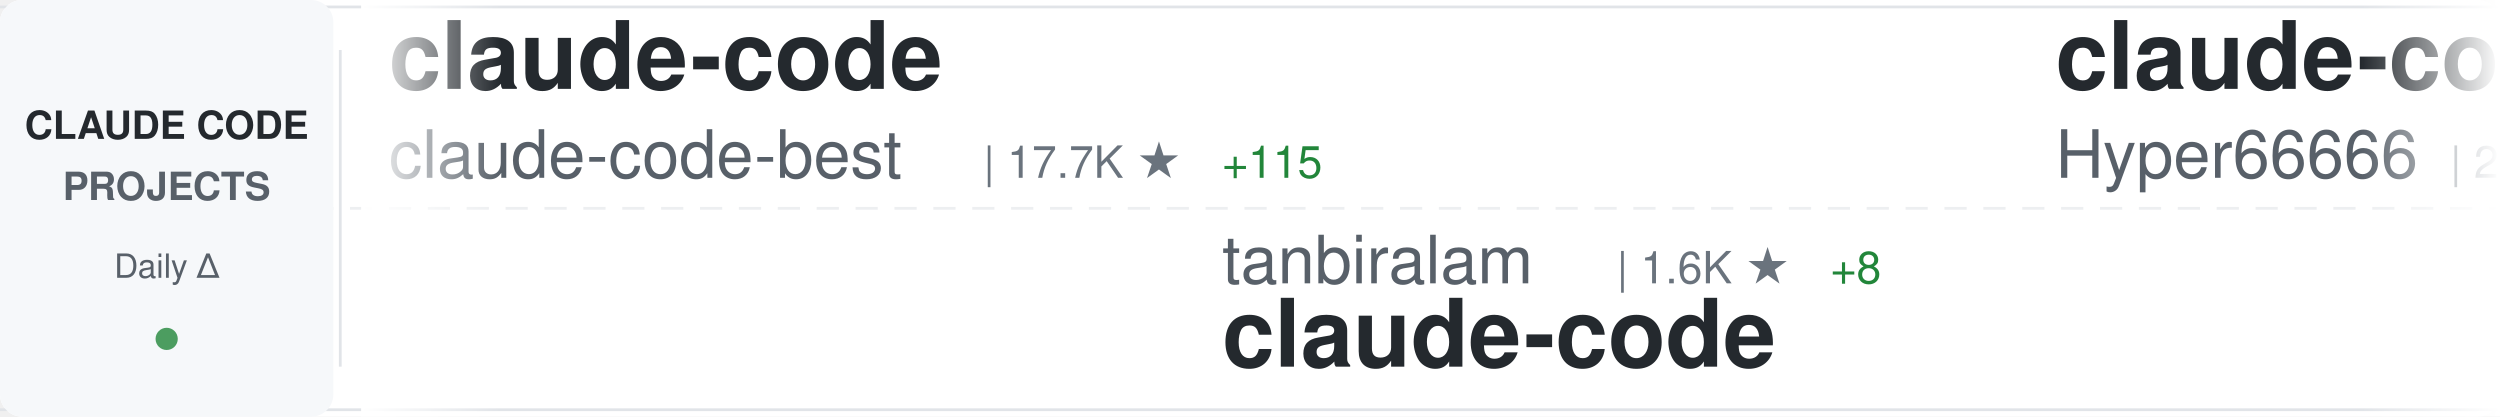
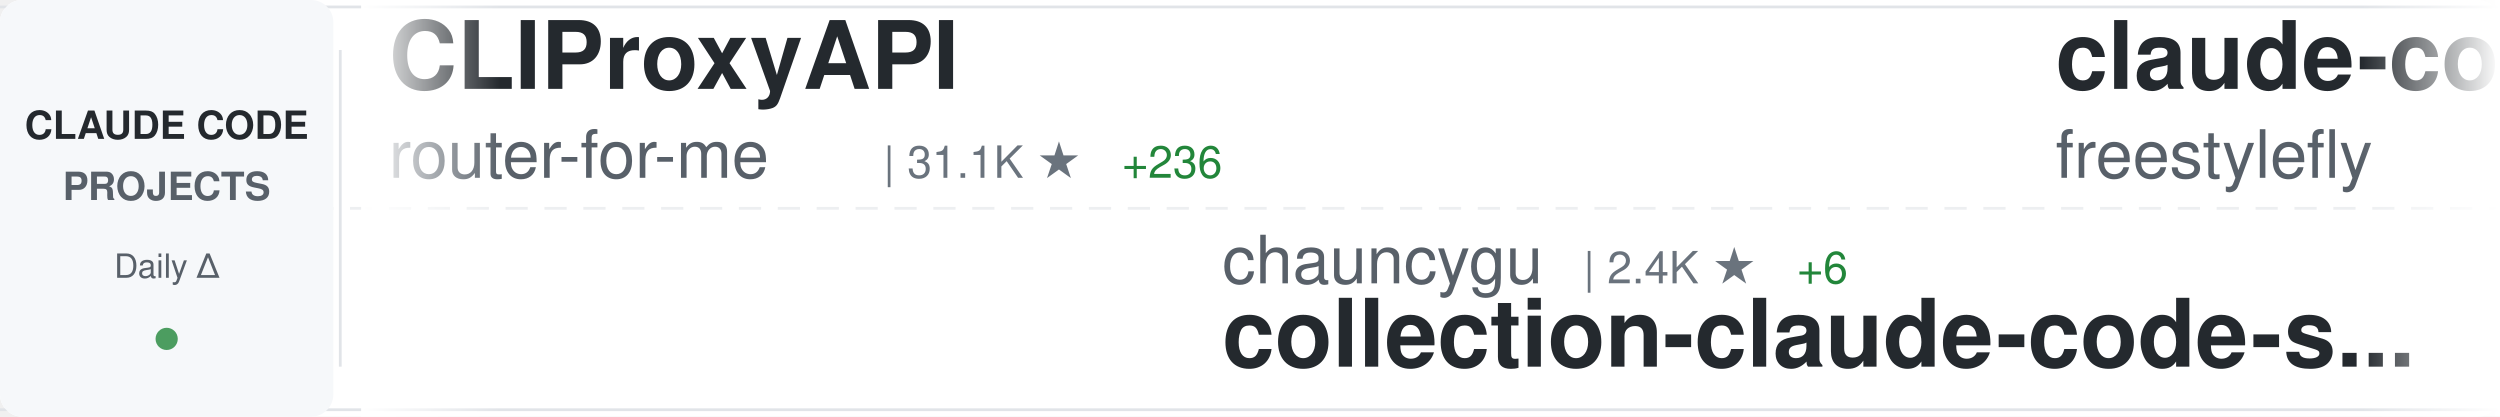
<svg xmlns="http://www.w3.org/2000/svg" width="900" height="150">
  <defs>
    <linearGradient id="awesomeLeftFade" x1="0%" y1="0%" x2="100%" y2="0%">
      <stop offset="0%" style="stop-color:#ffffff;stop-opacity:1" />
      <stop offset="100%" style="stop-color:#ffffff;stop-opacity:0" />
    </linearGradient>
    <linearGradient id="awesomeRightFade" x1="0%" y1="0%" x2="100%" y2="0%">
      <stop offset="0%" style="stop-color:#ffffff;stop-opacity:0" />
      <stop offset="100%" style="stop-color:#ffffff;stop-opacity:1" />
    </linearGradient>
  </defs>
  <rect width="900" height="150" fill="#ffffff" rx="8" />
  <rect x="0" y="2" width="900" height="1" fill="#e1e4e8" />
  <rect x="0" y="147" width="900" height="1" fill="#e1e4e8" />
  <line x1="0" y1="75" x2="900" y2="75" stroke="#e1e4e8" stroke-width="1" stroke-dasharray="8 6" opacity="0.6" />
  <rect x="0" y="0" width="120" height="150" fill="#f6f8fa" rx="8" />
  <text x="60" y="50" font-family="-apple-system, BlinkMacSystemFont, 'Segoe UI', Helvetica, Arial, sans-serif" font-size="14" font-weight="600" fill="#24292e" text-anchor="middle">CLAUDE CODE</text>
  <text x="60" y="72" font-family="-apple-system, BlinkMacSystemFont, 'Segoe UI', Helvetica, Arial, sans-serif" font-size="14" font-weight="600" fill="#586069" text-anchor="middle">PROJECTS</text>
  <text x="60" y="100" font-family="-apple-system, BlinkMacSystemFont, 'Segoe UI', Helvetica, Arial, sans-serif" font-size="12" font-weight="500" fill="#586069" text-anchor="middle">Daily Δ</text>
  <circle cx="60" cy="122" r="4" fill="#22863a" opacity="0.8" />
  <rect x="122" y="18" width="1" height="114" fill="#e1e4e8" />
  <clipPath id="awesomeTickerClip">
    <rect x="130" y="0" width="770" height="150" />
  </clipPath>
  <g clip-path="url(#awesomeTickerClip)">
    <g id="awesomeTickerItems">
      <animateTransform attributeName="transform" attributeType="XML" type="translate" from="0 0" to="-3000 0" dur="54s" repeatCount="indefinite" />
      <g transform="translate(0, 0)">
-         <text x="140" y="32" font-family="-apple-system, BlinkMacSystemFont, 'Segoe UI', Helvetica, Arial, sans-serif" font-size="34" font-weight="600" fill="#24292e">claude-code</text>
-         <text x="140" y="64" font-family="-apple-system, BlinkMacSystemFont, 'Segoe UI', Helvetica, Arial, sans-serif" font-size="24" font-weight="400" fill="#586069">claude-code-best</text>
-         <text x="354" y="64" font-family="-apple-system, BlinkMacSystemFont, 'Segoe UI', Helvetica, Arial, sans-serif" font-size="16" font-weight="500" fill="#6a737d">| 17.7K ★</text>
-         <text x="440" y="64" font-family="-apple-system, BlinkMacSystemFont, 'Segoe UI', Helvetica, Arial, sans-serif" font-size="16" font-weight="500" fill="#22863a"> +115</text>
+         <text x="140" y="32" font-family="-apple-system, BlinkMacSystemFont, 'Segoe UI', Helvetica, Arial, sans-serif" font-size="34" font-weight="600" fill="#24292e">CLIProxyAPI</text>
+         <text x="140" y="64" font-family="-apple-system, BlinkMacSystemFont, 'Segoe UI', Helvetica, Arial, sans-serif" font-size="24" font-weight="400" fill="#586069">router-for-me</text>
+         <text x="318" y="64" font-family="-apple-system, BlinkMacSystemFont, 'Segoe UI', Helvetica, Arial, sans-serif" font-size="16" font-weight="500" fill="#6a737d">| 31.1K ★</text>
+         <text x="404" y="64" font-family="-apple-system, BlinkMacSystemFont, 'Segoe UI', Helvetica, Arial, sans-serif" font-size="16" font-weight="500" fill="#22863a"> +236</text>
      </g>
      <g transform="translate(300, 0)">
-         <text x="140" y="102" font-family="-apple-system, BlinkMacSystemFont, 'Segoe UI', Helvetica, Arial, sans-serif" font-size="24" font-weight="400" fill="#586069">tanbiralam</text>
-         <text x="282" y="102" font-family="-apple-system, BlinkMacSystemFont, 'Segoe UI', Helvetica, Arial, sans-serif" font-size="16" font-weight="500" fill="#6a737d">| 1.6K ★</text>
-         <text x="359" y="102" font-family="-apple-system, BlinkMacSystemFont, 'Segoe UI', Helvetica, Arial, sans-serif" font-size="16" font-weight="500" fill="#22863a"> +8</text>
-         <text x="140" y="132" font-family="-apple-system, BlinkMacSystemFont, 'Segoe UI', Helvetica, Arial, sans-serif" font-size="34" font-weight="600" fill="#24292e">claude-code</text>
+         <text x="140" y="102" font-family="-apple-system, BlinkMacSystemFont, 'Segoe UI', Helvetica, Arial, sans-serif" font-size="24" font-weight="400" fill="#586069">chauncygu</text>
+         <text x="270" y="102" font-family="-apple-system, BlinkMacSystemFont, 'Segoe UI', Helvetica, Arial, sans-serif" font-size="16" font-weight="500" fill="#6a737d">| 2.4K ★</text>
+         <text x="347" y="102" font-family="-apple-system, BlinkMacSystemFont, 'Segoe UI', Helvetica, Arial, sans-serif" font-size="16" font-weight="500" fill="#22863a"> +6</text>
+         <text x="140" y="132" font-family="-apple-system, BlinkMacSystemFont, 'Segoe UI', Helvetica, Arial, sans-serif" font-size="34" font-weight="600" fill="#24292e">collection-claude-code-s...</text>
      </g>
      <g transform="translate(600, 0)">
-         <text x="140" y="32" font-family="-apple-system, BlinkMacSystemFont, 'Segoe UI', Helvetica, Arial, sans-serif" font-size="34" font-weight="600" fill="#24292e">claude-code-sourcemap</text>
-         <text x="140" y="64" font-family="-apple-system, BlinkMacSystemFont, 'Segoe UI', Helvetica, Arial, sans-serif" font-size="24" font-weight="400" fill="#586069">Hyper66666</text>
-         <text x="282" y="64" font-family="-apple-system, BlinkMacSystemFont, 'Segoe UI', Helvetica, Arial, sans-serif" font-size="16" font-weight="500" fill="#6a737d">| 213 ★</text>
+         <text x="140" y="32" font-family="-apple-system, BlinkMacSystemFont, 'Segoe UI', Helvetica, Arial, sans-serif" font-size="34" font-weight="600" fill="#24292e">claude-code</text>
+         <text x="140" y="64" font-family="-apple-system, BlinkMacSystemFont, 'Segoe UI', Helvetica, Arial, sans-serif" font-size="24" font-weight="400" fill="#586069">freestylefly</text>
+         <text x="306" y="64" font-family="-apple-system, BlinkMacSystemFont, 'Segoe UI', Helvetica, Arial, sans-serif" font-size="16" font-weight="500" fill="#6a737d">| 124 ★</text>
      </g>
      <g transform="translate(900, 0)">
-         <text x="140" y="102" font-family="-apple-system, BlinkMacSystemFont, 'Segoe UI', Helvetica, Arial, sans-serif" font-size="24" font-weight="400" fill="#586069">mehmoodosman</text>
-         <text x="306" y="102" font-family="-apple-system, BlinkMacSystemFont, 'Segoe UI', Helvetica, Arial, sans-serif" font-size="16" font-weight="500" fill="#6a737d">| 169 ★</text>
-         <text x="374" y="102" font-family="-apple-system, BlinkMacSystemFont, 'Segoe UI', Helvetica, Arial, sans-serif" font-size="16" font-weight="500" fill="#22863a"> +1</text>
-         <text x="140" y="132" font-family="-apple-system, BlinkMacSystemFont, 'Segoe UI', Helvetica, Arial, sans-serif" font-size="34" font-weight="600" fill="#24292e">claude-code</text>
+         <text x="140" y="102" font-family="-apple-system, BlinkMacSystemFont, 'Segoe UI', Helvetica, Arial, sans-serif" font-size="24" font-weight="400" fill="#586069">lorryjovens-hub</text>
+         <text x="342" y="102" font-family="-apple-system, BlinkMacSystemFont, 'Segoe UI', Helvetica, Arial, sans-serif" font-size="16" font-weight="500" fill="#6a737d">| 1.5K ★</text>
+         <text x="419" y="102" font-family="-apple-system, BlinkMacSystemFont, 'Segoe UI', Helvetica, Arial, sans-serif" font-size="16" font-weight="500" fill="#22863a"> +3</text>
+         <text x="140" y="132" font-family="-apple-system, BlinkMacSystemFont, 'Segoe UI', Helvetica, Arial, sans-serif" font-size="34" font-weight="600" fill="#24292e">claude-code-rust</text>
      </g>
      <g transform="translate(1200, 0)">
-         <text x="140" y="32" font-family="-apple-system, BlinkMacSystemFont, 'Segoe UI', Helvetica, Arial, sans-serif" font-size="34" font-weight="600" fill="#24292e">ClaudeCodeAgents</text>
-         <text x="140" y="64" font-family="-apple-system, BlinkMacSystemFont, 'Segoe UI', Helvetica, Arial, sans-serif" font-size="24" font-weight="400" fill="#586069">darcyegb</text>
-         <text x="258" y="64" font-family="-apple-system, BlinkMacSystemFont, 'Segoe UI', Helvetica, Arial, sans-serif" font-size="16" font-weight="500" fill="#6a737d">| 684 ★</text>
-         <text x="326" y="64" font-family="-apple-system, BlinkMacSystemFont, 'Segoe UI', Helvetica, Arial, sans-serif" font-size="16" font-weight="500" fill="#22863a"> +1</text>
-       </g>
-       <g transform="translate(1500, 0)">
-         <text x="140" y="102" font-family="-apple-system, BlinkMacSystemFont, 'Segoe UI', Helvetica, Arial, sans-serif" font-size="24" font-weight="400" fill="#586069">ponponon</text>
-         <text x="258" y="102" font-family="-apple-system, BlinkMacSystemFont, 'Segoe UI', Helvetica, Arial, sans-serif" font-size="16" font-weight="500" fill="#6a737d">| 2.2K ★</text>
-         <text x="335" y="102" font-family="-apple-system, BlinkMacSystemFont, 'Segoe UI', Helvetica, Arial, sans-serif" font-size="16" font-weight="500" fill="#22863a"> +1</text>
-         <text x="140" y="132" font-family="-apple-system, BlinkMacSystemFont, 'Segoe UI', Helvetica, Arial, sans-serif" font-size="34" font-weight="600" fill="#24292e">claude_code_src</text>
-       </g>
-       <g transform="translate(1800, 0)">
        <text x="140" y="32" font-family="-apple-system, BlinkMacSystemFont, 'Segoe UI', Helvetica, Arial, sans-serif" font-size="34" font-weight="600" fill="#24292e">claude-code-source</text>
        <text x="140" y="64" font-family="-apple-system, BlinkMacSystemFont, 'Segoe UI', Helvetica, Arial, sans-serif" font-size="24" font-weight="400" fill="#586069">hangsman</text>
        <text x="258" y="64" font-family="-apple-system, BlinkMacSystemFont, 'Segoe UI', Helvetica, Arial, sans-serif" font-size="16" font-weight="500" fill="#6a737d">| 769 ★</text>
-         <text x="326" y="64" font-family="-apple-system, BlinkMacSystemFont, 'Segoe UI', Helvetica, Arial, sans-serif" font-size="16" font-weight="500" fill="#22863a"> +3</text>
+         <text x="326" y="64" font-family="-apple-system, BlinkMacSystemFont, 'Segoe UI', Helvetica, Arial, sans-serif" font-size="16" font-weight="500" fill="#22863a"> +2</text>
+       </g>
+       <g transform="translate(1500, 0)">
+         <text x="140" y="102" font-family="-apple-system, BlinkMacSystemFont, 'Segoe UI', Helvetica, Arial, sans-serif" font-size="24" font-weight="400" fill="#586069">diet103</text>
+         <text x="246" y="102" font-family="-apple-system, BlinkMacSystemFont, 'Segoe UI', Helvetica, Arial, sans-serif" font-size="16" font-weight="500" fill="#6a737d">| 9.6K ★</text>
+         <text x="323" y="102" font-family="-apple-system, BlinkMacSystemFont, 'Segoe UI', Helvetica, Arial, sans-serif" font-size="16" font-weight="500" fill="#22863a"> +7</text>
+         <text x="140" y="132" font-family="-apple-system, BlinkMacSystemFont, 'Segoe UI', Helvetica, Arial, sans-serif" font-size="34" font-weight="600" fill="#24292e">claude-code-infrastructu...</text>
+       </g>
+       <g transform="translate(1800, 0)">
+         <text x="140" y="32" font-family="-apple-system, BlinkMacSystemFont, 'Segoe UI', Helvetica, Arial, sans-serif" font-size="34" font-weight="600" fill="#24292e">claude-code-analysis</text>
+         <text x="140" y="64" font-family="-apple-system, BlinkMacSystemFont, 'Segoe UI', Helvetica, Arial, sans-serif" font-size="24" font-weight="400" fill="#586069">liuup</text>
+         <text x="222" y="64" font-family="-apple-system, BlinkMacSystemFont, 'Segoe UI', Helvetica, Arial, sans-serif" font-size="16" font-weight="500" fill="#6a737d">| 2.3K ★</text>
+         <text x="299" y="64" font-family="-apple-system, BlinkMacSystemFont, 'Segoe UI', Helvetica, Arial, sans-serif" font-size="16" font-weight="500" fill="#22863a"> +35</text>
      </g>
      <g transform="translate(2100, 0)">
-         <text x="140" y="102" font-family="-apple-system, BlinkMacSystemFont, 'Segoe UI', Helvetica, Arial, sans-serif" font-size="24" font-weight="400" fill="#586069">Windy3f3f3f3f</text>
-         <text x="318" y="102" font-family="-apple-system, BlinkMacSystemFont, 'Segoe UI', Helvetica, Arial, sans-serif" font-size="16" font-weight="500" fill="#6a737d">| 1.1K ★</text>
-         <text x="395" y="102" font-family="-apple-system, BlinkMacSystemFont, 'Segoe UI', Helvetica, Arial, sans-serif" font-size="16" font-weight="500" fill="#22863a"> +21</text>
-         <text x="140" y="132" font-family="-apple-system, BlinkMacSystemFont, 'Segoe UI', Helvetica, Arial, sans-serif" font-size="34" font-weight="600" fill="#24292e">claude-code-from-scratch</text>
+         <text x="140" y="102" font-family="-apple-system, BlinkMacSystemFont, 'Segoe UI', Helvetica, Arial, sans-serif" font-size="24" font-weight="400" fill="#586069">ding113</text>
+         <text x="246" y="102" font-family="-apple-system, BlinkMacSystemFont, 'Segoe UI', Helvetica, Arial, sans-serif" font-size="16" font-weight="500" fill="#6a737d">| 2.8K ★</text>
+         <text x="323" y="102" font-family="-apple-system, BlinkMacSystemFont, 'Segoe UI', Helvetica, Arial, sans-serif" font-size="16" font-weight="500" fill="#22863a"> +8</text>
+         <text x="140" y="132" font-family="-apple-system, BlinkMacSystemFont, 'Segoe UI', Helvetica, Arial, sans-serif" font-size="34" font-weight="600" fill="#24292e">claude-code-hub</text>
      </g>
      <g transform="translate(2400, 0)">
-         <text x="140" y="32" font-family="-apple-system, BlinkMacSystemFont, 'Segoe UI', Helvetica, Arial, sans-serif" font-size="34" font-weight="600" fill="#24292e">claude-code-tudou</text>
-         <text x="140" y="64" font-family="-apple-system, BlinkMacSystemFont, 'Segoe UI', Helvetica, Arial, sans-serif" font-size="24" font-weight="400" fill="#586069">AICoderTudou</text>
-         <text x="306" y="64" font-family="-apple-system, BlinkMacSystemFont, 'Segoe UI', Helvetica, Arial, sans-serif" font-size="16" font-weight="500" fill="#6a737d">| 497 ★</text>
+         <text x="140" y="32" font-family="-apple-system, BlinkMacSystemFont, 'Segoe UI', Helvetica, Arial, sans-serif" font-size="34" font-weight="600" fill="#24292e">everything-claude-code</text>
+         <text x="140" y="64" font-family="-apple-system, BlinkMacSystemFont, 'Segoe UI', Helvetica, Arial, sans-serif" font-size="24" font-weight="400" fill="#586069">affaan-m</text>
+         <text x="258" y="64" font-family="-apple-system, BlinkMacSystemFont, 'Segoe UI', Helvetica, Arial, sans-serif" font-size="16" font-weight="500" fill="#6a737d">| 175.1K ★</text>
+         <text x="353" y="64" font-family="-apple-system, BlinkMacSystemFont, 'Segoe UI', Helvetica, Arial, sans-serif" font-size="16" font-weight="500" fill="#22863a"> +756</text>
      </g>
      <g transform="translate(2700, 0)">
-         <text x="140" y="102" font-family="-apple-system, BlinkMacSystemFont, 'Segoe UI', Helvetica, Arial, sans-serif" font-size="24" font-weight="400" fill="#586069">ChinaSiro</text>
-         <text x="270" y="102" font-family="-apple-system, BlinkMacSystemFont, 'Segoe UI', Helvetica, Arial, sans-serif" font-size="16" font-weight="500" fill="#6a737d">| 9.1K ★</text>
-         <text x="347" y="102" font-family="-apple-system, BlinkMacSystemFont, 'Segoe UI', Helvetica, Arial, sans-serif" font-size="16" font-weight="500" fill="#22863a"> +12</text>
-         <text x="140" y="132" font-family="-apple-system, BlinkMacSystemFont, 'Segoe UI', Helvetica, Arial, sans-serif" font-size="34" font-weight="600" fill="#24292e">claude-code-sourcemap</text>
+         <text x="140" y="102" font-family="-apple-system, BlinkMacSystemFont, 'Segoe UI', Helvetica, Arial, sans-serif" font-size="24" font-weight="400" fill="#586069">FlorianBruniaux</text>
+         <text x="342" y="102" font-family="-apple-system, BlinkMacSystemFont, 'Segoe UI', Helvetica, Arial, sans-serif" font-size="16" font-weight="500" fill="#6a737d">| 4.2K ★</text>
+         <text x="419" y="102" font-family="-apple-system, BlinkMacSystemFont, 'Segoe UI', Helvetica, Arial, sans-serif" font-size="16" font-weight="500" fill="#22863a"> +20</text>
+         <text x="140" y="132" font-family="-apple-system, BlinkMacSystemFont, 'Segoe UI', Helvetica, Arial, sans-serif" font-size="34" font-weight="600" fill="#24292e">claude-code-ultimate-gui...</text>
      </g>
      <g transform="translate(3000, 0)">
-         <text x="140" y="32" font-family="-apple-system, BlinkMacSystemFont, 'Segoe UI', Helvetica, Arial, sans-serif" font-size="34" font-weight="600" fill="#24292e">claude-code</text>
-         <text x="140" y="64" font-family="-apple-system, BlinkMacSystemFont, 'Segoe UI', Helvetica, Arial, sans-serif" font-size="24" font-weight="400" fill="#586069">claude-code-best</text>
-         <text x="354" y="64" font-family="-apple-system, BlinkMacSystemFont, 'Segoe UI', Helvetica, Arial, sans-serif" font-size="16" font-weight="500" fill="#6a737d">| 17.7K ★</text>
-         <text x="440" y="64" font-family="-apple-system, BlinkMacSystemFont, 'Segoe UI', Helvetica, Arial, sans-serif" font-size="16" font-weight="500" fill="#22863a"> +115</text>
+         <text x="140" y="32" font-family="-apple-system, BlinkMacSystemFont, 'Segoe UI', Helvetica, Arial, sans-serif" font-size="34" font-weight="600" fill="#24292e">CLIProxyAPI</text>
+         <text x="140" y="64" font-family="-apple-system, BlinkMacSystemFont, 'Segoe UI', Helvetica, Arial, sans-serif" font-size="24" font-weight="400" fill="#586069">router-for-me</text>
+         <text x="318" y="64" font-family="-apple-system, BlinkMacSystemFont, 'Segoe UI', Helvetica, Arial, sans-serif" font-size="16" font-weight="500" fill="#6a737d">| 31.1K ★</text>
+         <text x="404" y="64" font-family="-apple-system, BlinkMacSystemFont, 'Segoe UI', Helvetica, Arial, sans-serif" font-size="16" font-weight="500" fill="#22863a"> +236</text>
      </g>
      <g transform="translate(3300, 0)">
-         <text x="140" y="102" font-family="-apple-system, BlinkMacSystemFont, 'Segoe UI', Helvetica, Arial, sans-serif" font-size="24" font-weight="400" fill="#586069">tanbiralam</text>
-         <text x="282" y="102" font-family="-apple-system, BlinkMacSystemFont, 'Segoe UI', Helvetica, Arial, sans-serif" font-size="16" font-weight="500" fill="#6a737d">| 1.6K ★</text>
-         <text x="359" y="102" font-family="-apple-system, BlinkMacSystemFont, 'Segoe UI', Helvetica, Arial, sans-serif" font-size="16" font-weight="500" fill="#22863a"> +8</text>
-         <text x="140" y="132" font-family="-apple-system, BlinkMacSystemFont, 'Segoe UI', Helvetica, Arial, sans-serif" font-size="34" font-weight="600" fill="#24292e">claude-code</text>
+         <text x="140" y="102" font-family="-apple-system, BlinkMacSystemFont, 'Segoe UI', Helvetica, Arial, sans-serif" font-size="24" font-weight="400" fill="#586069">chauncygu</text>
+         <text x="270" y="102" font-family="-apple-system, BlinkMacSystemFont, 'Segoe UI', Helvetica, Arial, sans-serif" font-size="16" font-weight="500" fill="#6a737d">| 2.4K ★</text>
+         <text x="347" y="102" font-family="-apple-system, BlinkMacSystemFont, 'Segoe UI', Helvetica, Arial, sans-serif" font-size="16" font-weight="500" fill="#22863a"> +6</text>
+         <text x="140" y="132" font-family="-apple-system, BlinkMacSystemFont, 'Segoe UI', Helvetica, Arial, sans-serif" font-size="34" font-weight="600" fill="#24292e">collection-claude-code-s...</text>
      </g>
      <g transform="translate(3600, 0)">
-         <text x="140" y="32" font-family="-apple-system, BlinkMacSystemFont, 'Segoe UI', Helvetica, Arial, sans-serif" font-size="34" font-weight="600" fill="#24292e">claude-code-sourcemap</text>
-         <text x="140" y="64" font-family="-apple-system, BlinkMacSystemFont, 'Segoe UI', Helvetica, Arial, sans-serif" font-size="24" font-weight="400" fill="#586069">Hyper66666</text>
-         <text x="282" y="64" font-family="-apple-system, BlinkMacSystemFont, 'Segoe UI', Helvetica, Arial, sans-serif" font-size="16" font-weight="500" fill="#6a737d">| 213 ★</text>
+         <text x="140" y="32" font-family="-apple-system, BlinkMacSystemFont, 'Segoe UI', Helvetica, Arial, sans-serif" font-size="34" font-weight="600" fill="#24292e">claude-code</text>
+         <text x="140" y="64" font-family="-apple-system, BlinkMacSystemFont, 'Segoe UI', Helvetica, Arial, sans-serif" font-size="24" font-weight="400" fill="#586069">freestylefly</text>
+         <text x="306" y="64" font-family="-apple-system, BlinkMacSystemFont, 'Segoe UI', Helvetica, Arial, sans-serif" font-size="16" font-weight="500" fill="#6a737d">| 124 ★</text>
      </g>
      <g transform="translate(3900, 0)">
-         <text x="140" y="102" font-family="-apple-system, BlinkMacSystemFont, 'Segoe UI', Helvetica, Arial, sans-serif" font-size="24" font-weight="400" fill="#586069">mehmoodosman</text>
-         <text x="306" y="102" font-family="-apple-system, BlinkMacSystemFont, 'Segoe UI', Helvetica, Arial, sans-serif" font-size="16" font-weight="500" fill="#6a737d">| 169 ★</text>
-         <text x="374" y="102" font-family="-apple-system, BlinkMacSystemFont, 'Segoe UI', Helvetica, Arial, sans-serif" font-size="16" font-weight="500" fill="#22863a"> +1</text>
-         <text x="140" y="132" font-family="-apple-system, BlinkMacSystemFont, 'Segoe UI', Helvetica, Arial, sans-serif" font-size="34" font-weight="600" fill="#24292e">claude-code</text>
+         <text x="140" y="102" font-family="-apple-system, BlinkMacSystemFont, 'Segoe UI', Helvetica, Arial, sans-serif" font-size="24" font-weight="400" fill="#586069">lorryjovens-hub</text>
+         <text x="342" y="102" font-family="-apple-system, BlinkMacSystemFont, 'Segoe UI', Helvetica, Arial, sans-serif" font-size="16" font-weight="500" fill="#6a737d">| 1.5K ★</text>
+         <text x="419" y="102" font-family="-apple-system, BlinkMacSystemFont, 'Segoe UI', Helvetica, Arial, sans-serif" font-size="16" font-weight="500" fill="#22863a"> +3</text>
+         <text x="140" y="132" font-family="-apple-system, BlinkMacSystemFont, 'Segoe UI', Helvetica, Arial, sans-serif" font-size="34" font-weight="600" fill="#24292e">claude-code-rust</text>
      </g>
    </g>
  </g>
  <rect x="130" y="0" width="50" height="150" fill="url(#awesomeLeftFade)" />
  <rect x="850" y="0" width="50" height="150" fill="url(#awesomeRightFade)" />
</svg>
